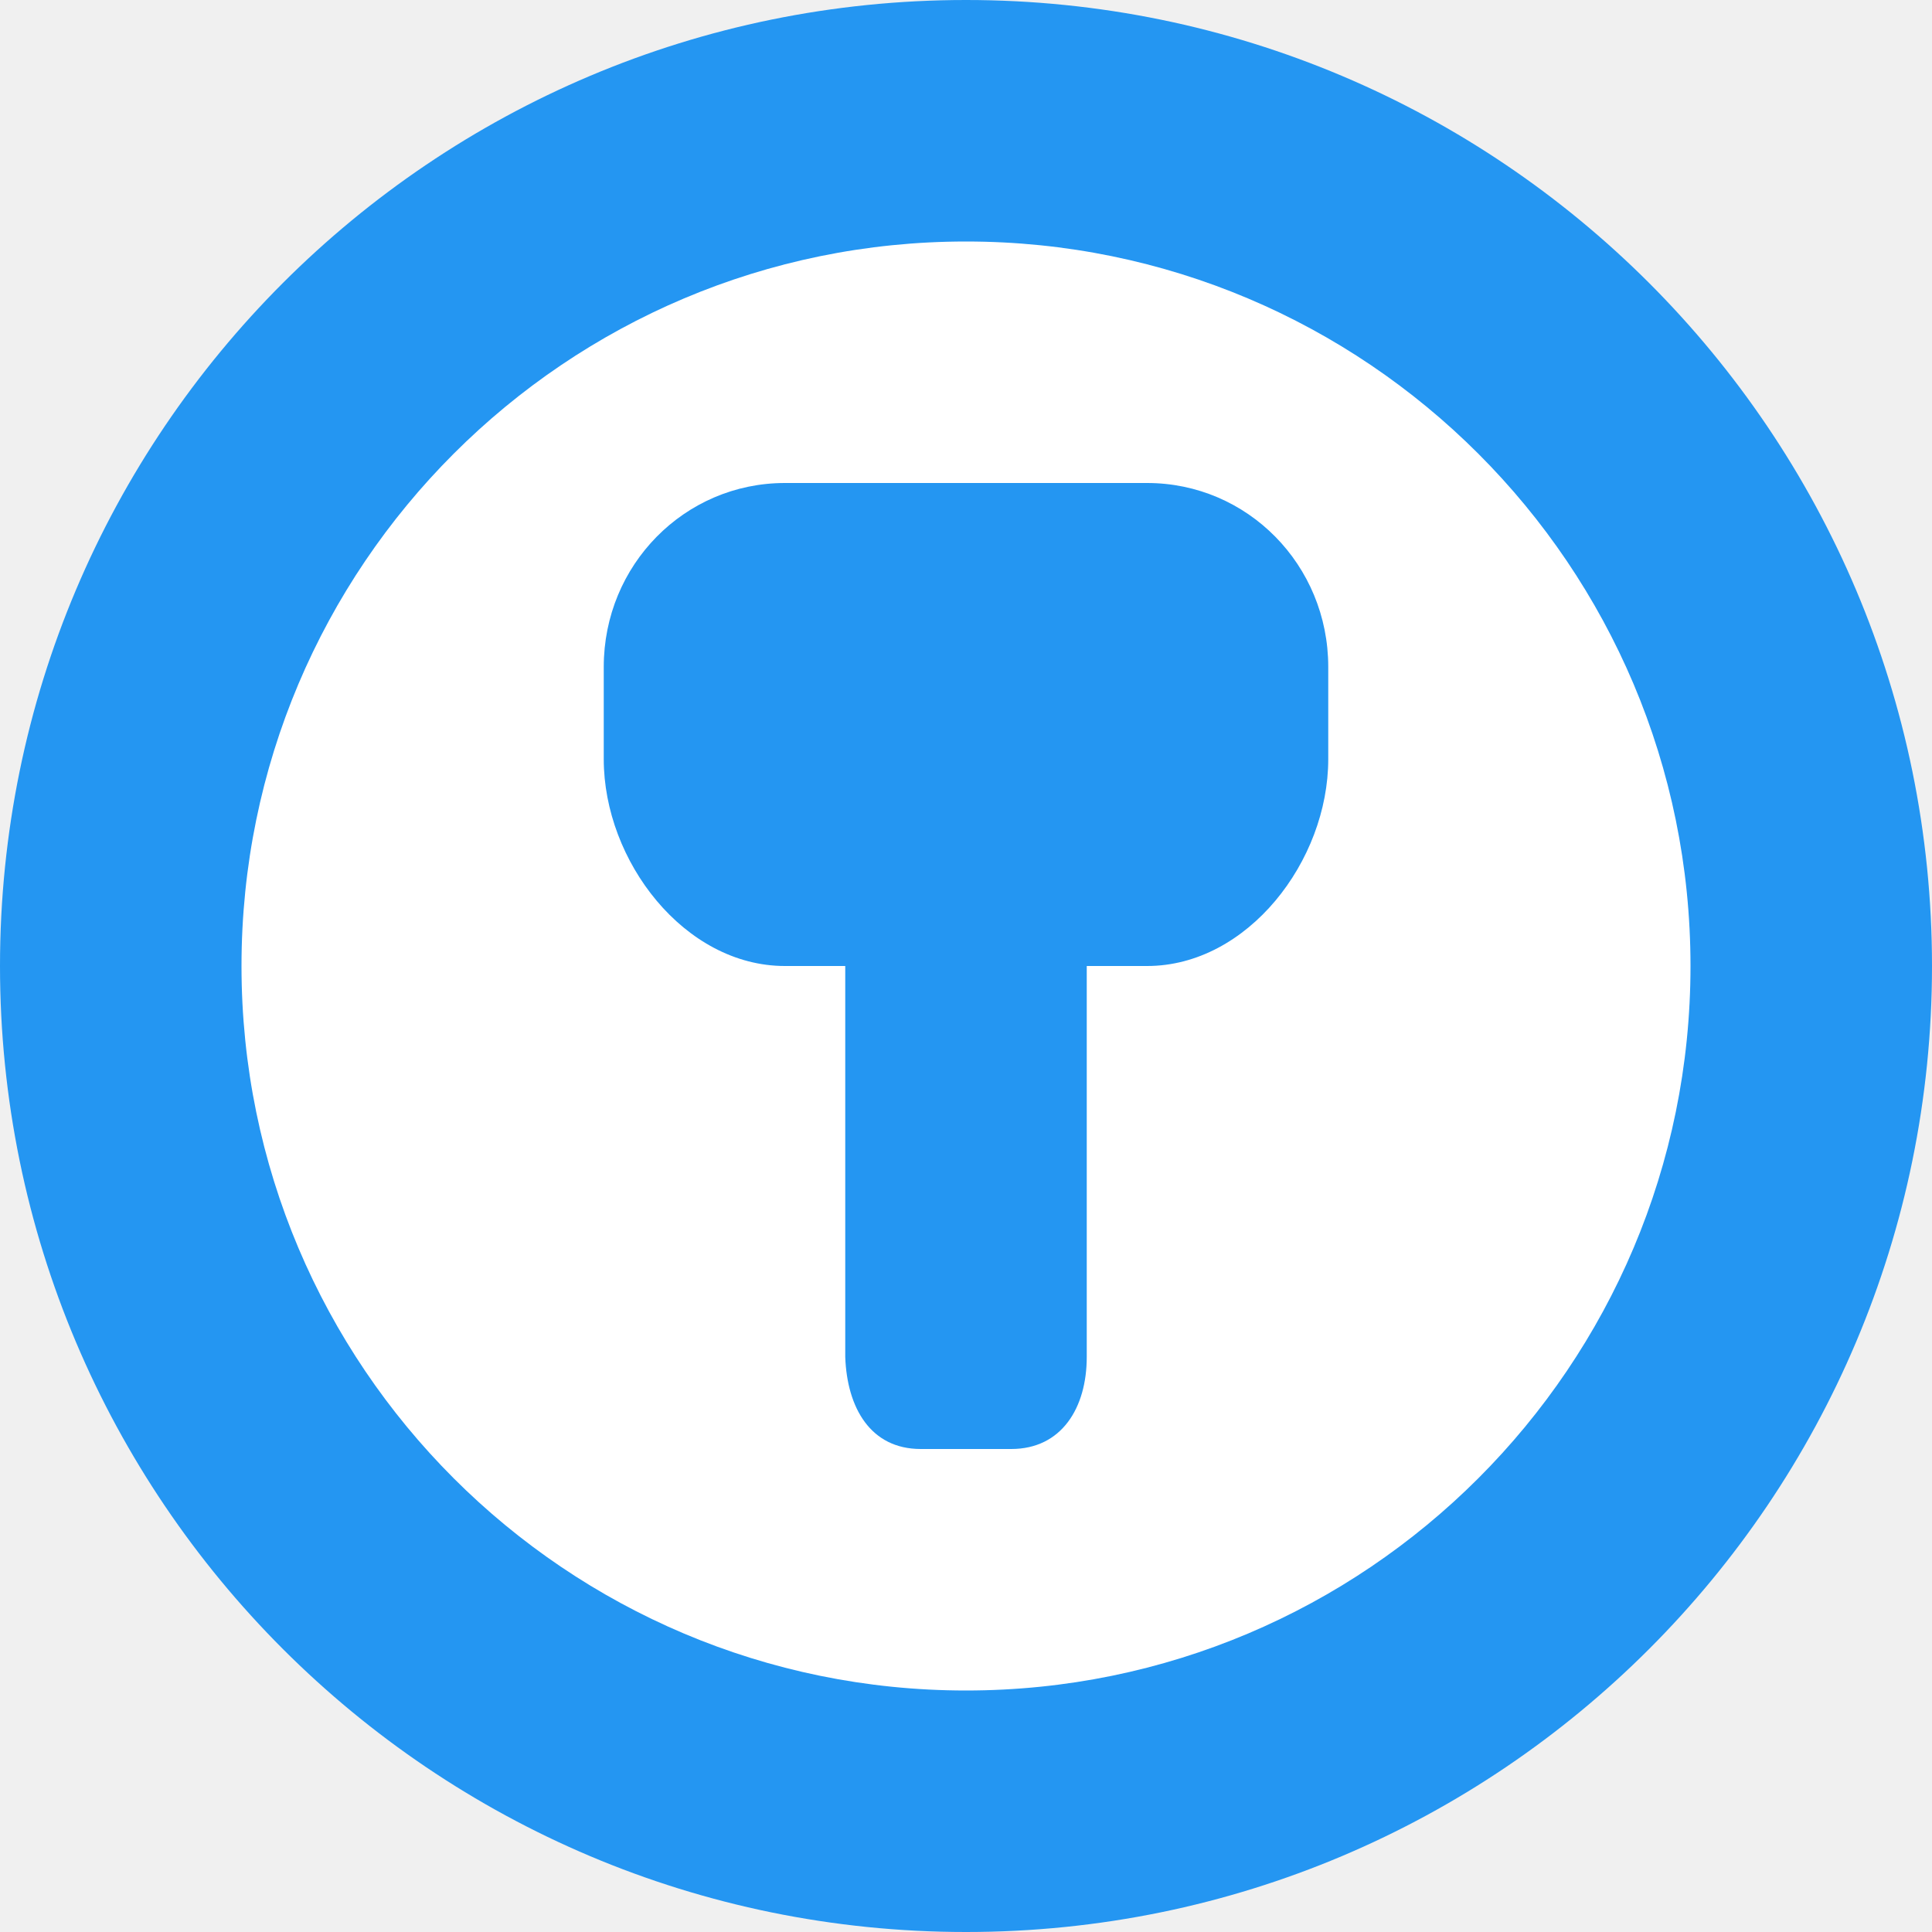
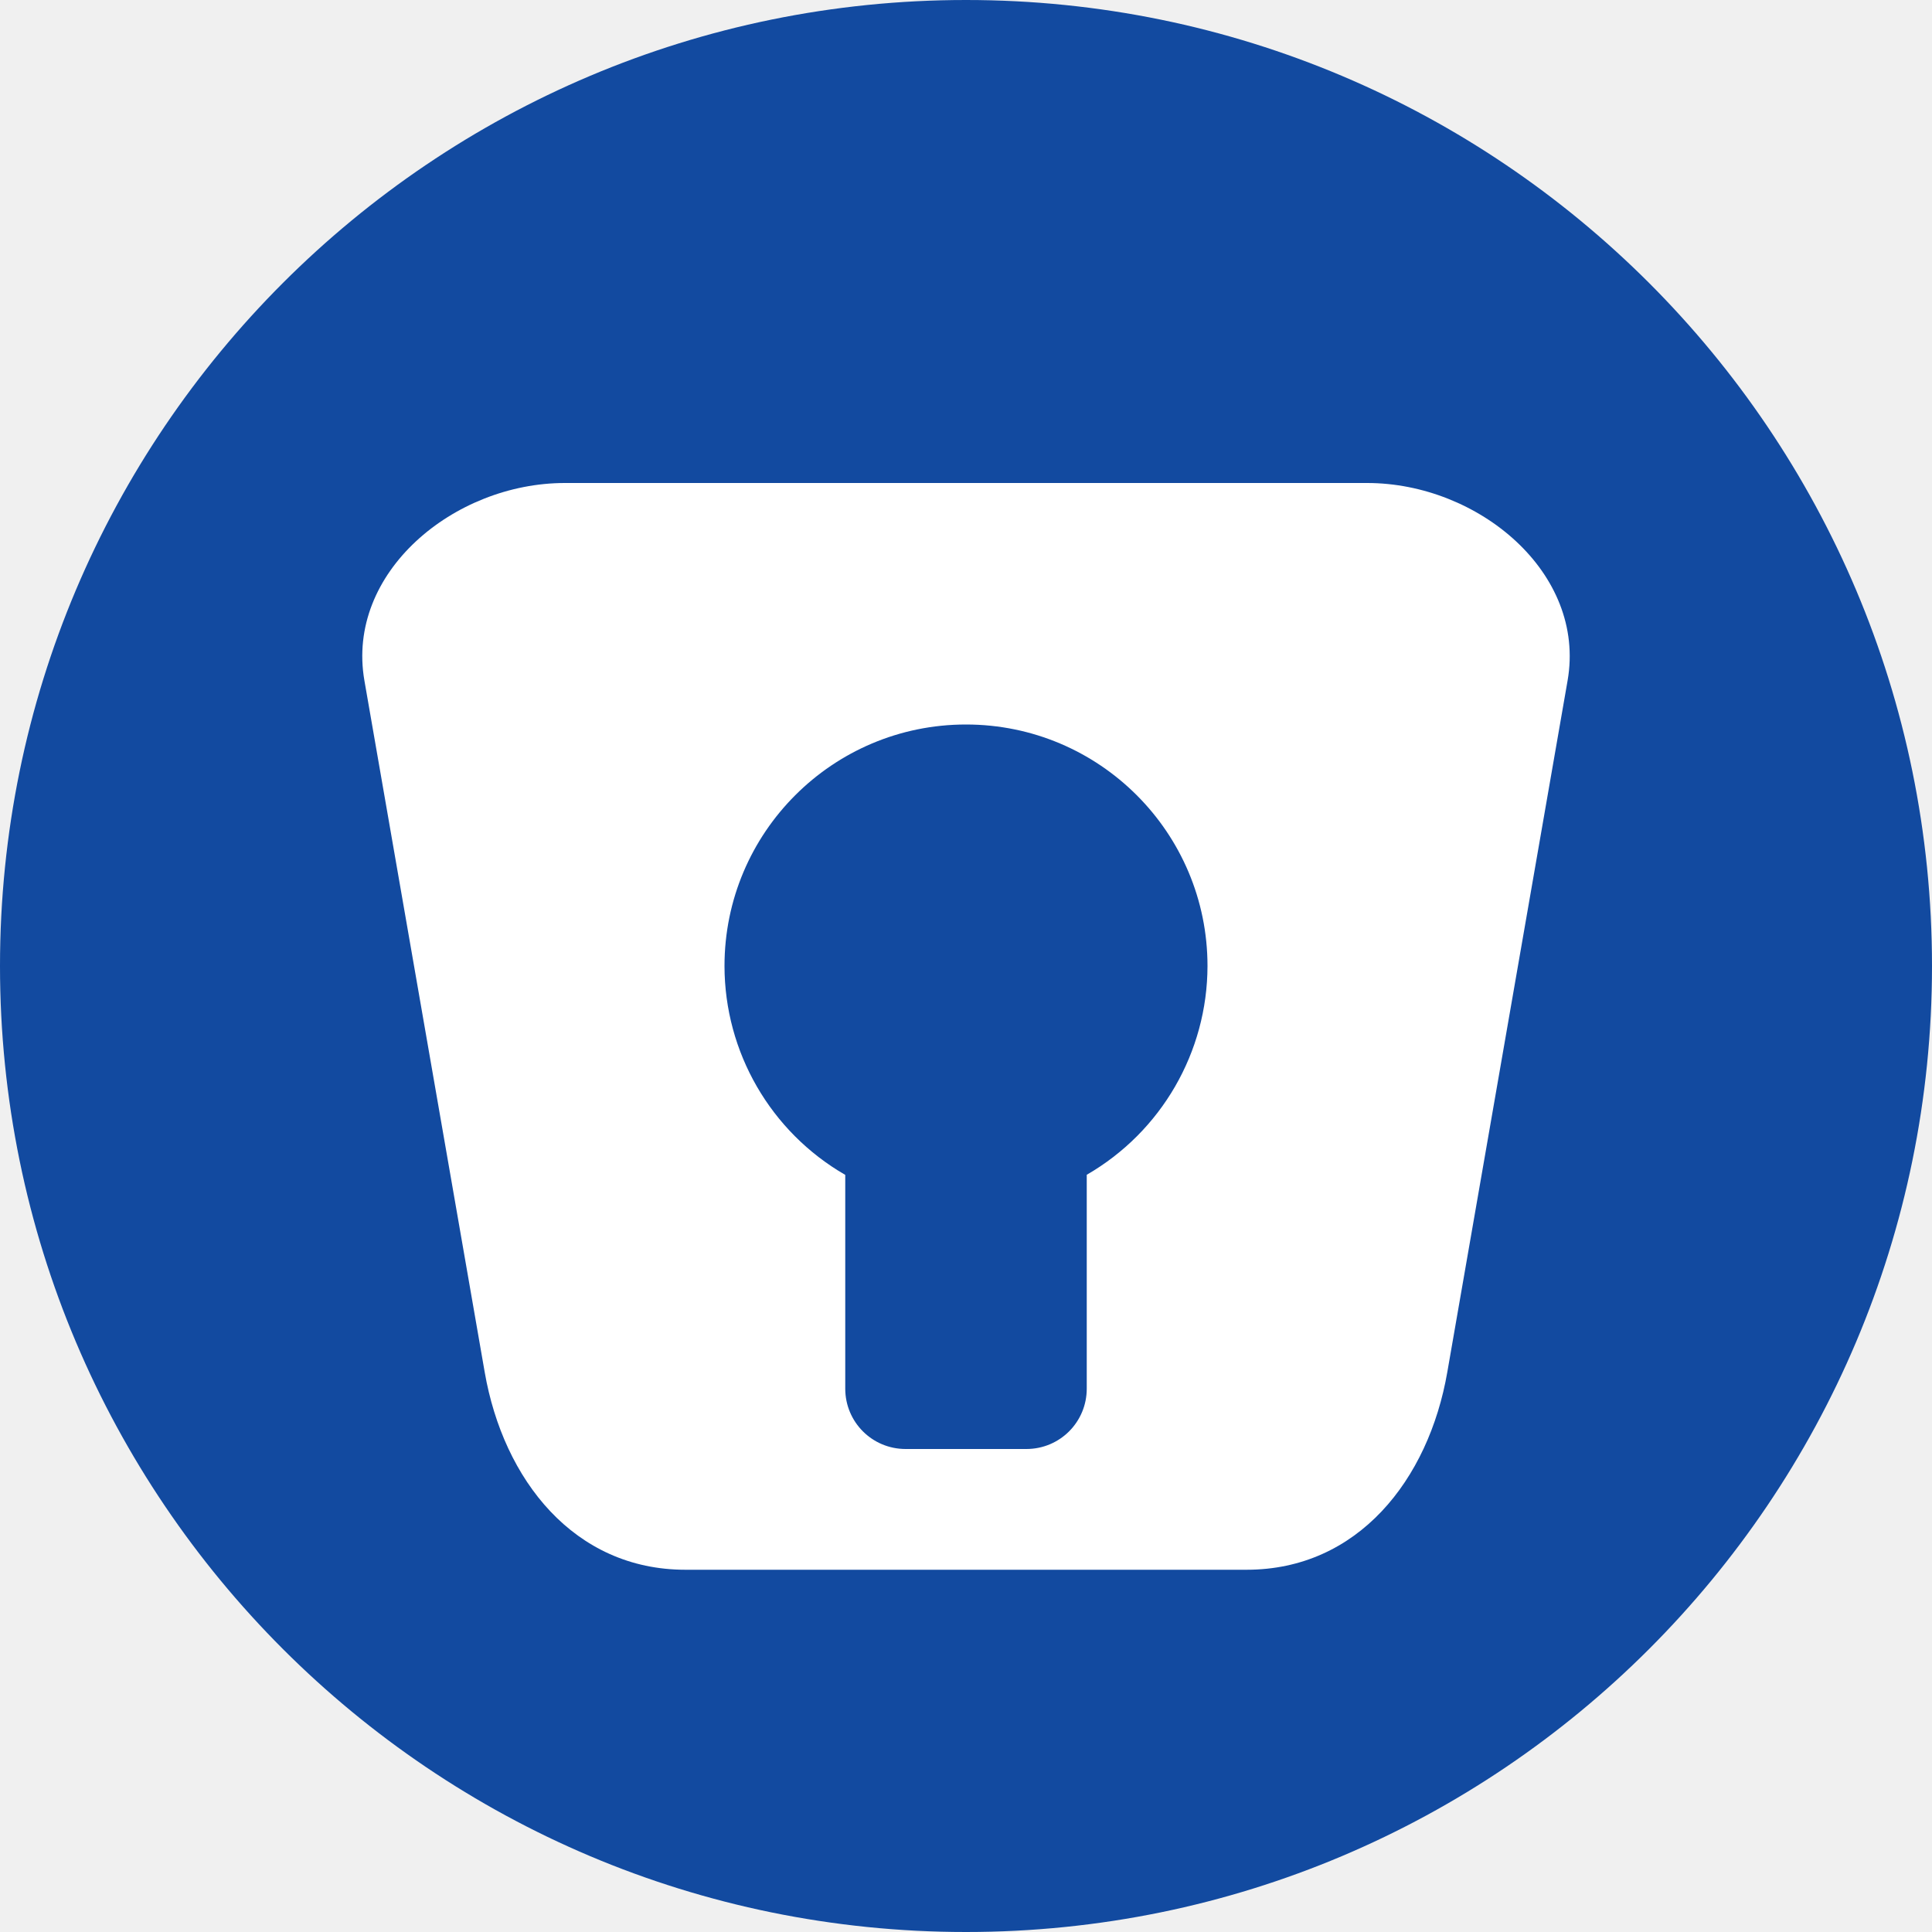
<svg xmlns="http://www.w3.org/2000/svg" width="16" height="16" version="1">
-   <rect fill="#2496f2" width="16" height="16" x="-16" y="-16" rx="8" ry="8" transform="matrix(0,-1,-1,0,0,0)" />
-   <path fill="#fff" d="m8 2a6 6 0 0 0 -6 6 6 6 0 0 0 6 6 6 6 0 0 0 6 -6 6 6 0 0 0 -6 -6zm-1.5 2h3c0.831 0 1.5 0.679 1.5 1.523v0.764c0 0.844-0.669 1.713-1.5 1.713h-0.5v3.238c0 0.422-0.209 0.762-0.625 0.762h-0.75c-0.415 0-0.61-0.34-0.625-0.762v-3.238h-0.5c-0.831 0-1.5-0.869-1.5-1.713v-0.764c0-0.844 0.669-1.523 1.5-1.523z" />
+   <rect width="16" height="16" x="-16" y="-16" rx="8" ry="8" transform="matrix(0,-1,-1,0,0,0)" style="fill:#124aa0" />
+   <path style="fill:#ffffff" d="M 4.678 4 C 3.758 4 2.862 4.743 3.018 5.637 L 4.014 11.363 C 4.169 12.257 4.756 13 5.676 13 L 10.324 13 C 11.244 13 11.831 12.257 11.986 11.363 L 12.982 5.637 C 13.138 4.743 12.242 4 11.322 4 L 4.678 4 z M 8 6 A 2 2 0 0 1 10 8 A 2 2 0 0 1 9 9.729 L 9 11.5 C 9 11.777 8.777 12 8.5 12 L 7.5 12 C 7.223 12 7 11.777 7 11.5 L 7 9.73 A 2 2 0 0 1 6 8 A 2 2 0 0 1 8 6 z" />
</svg>
